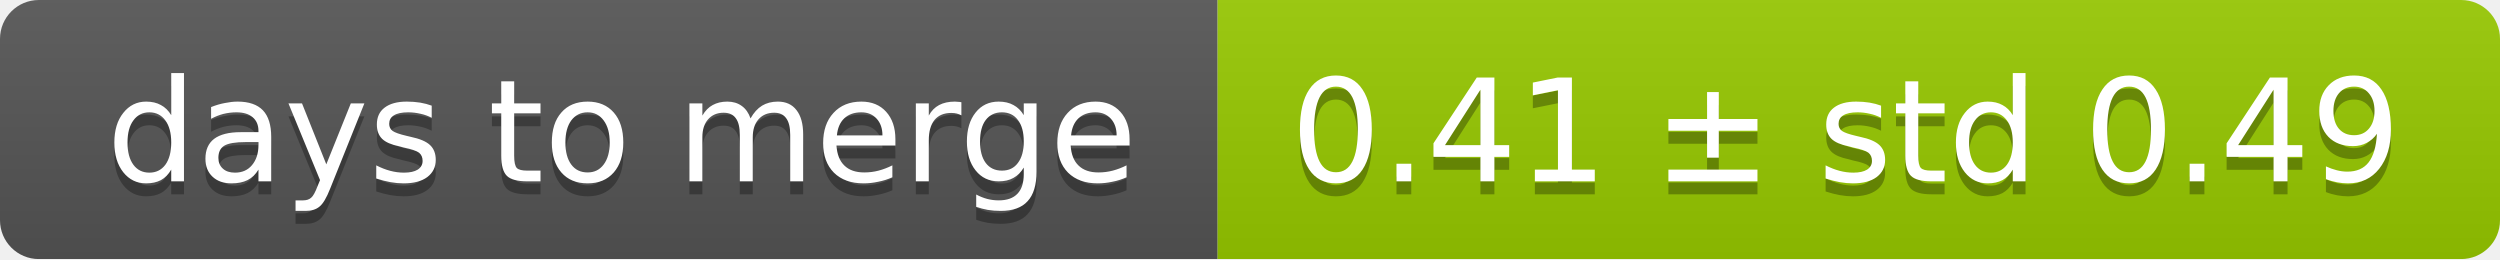
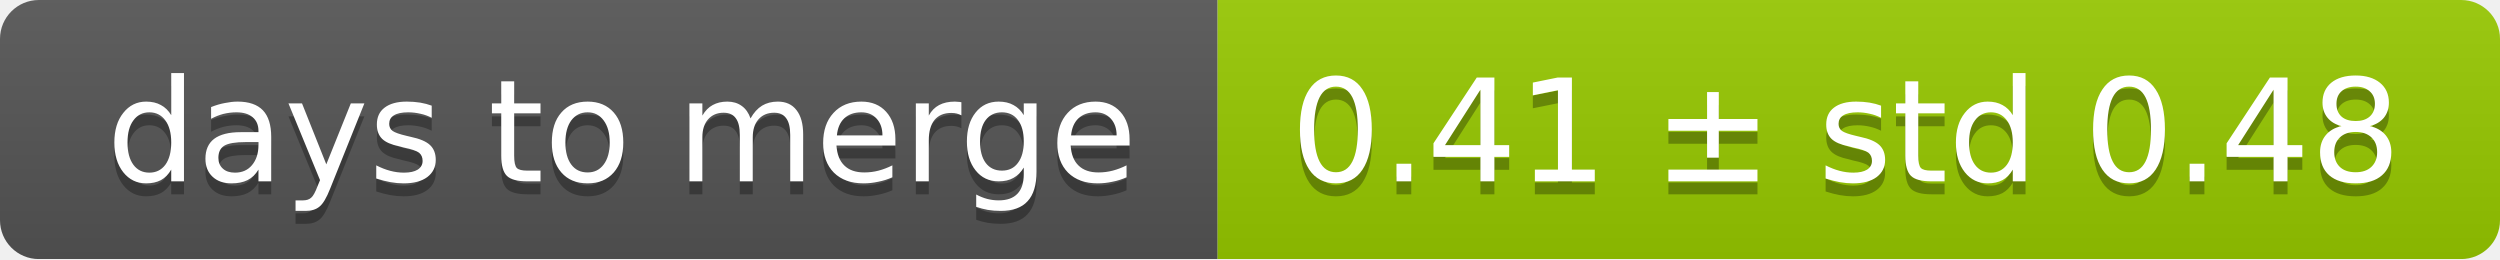
<svg xmlns="http://www.w3.org/2000/svg" width="193" height="20">
  <linearGradient id="smooth" x2="0" y2="100%">
    <stop offset="0" stop-color="#bbb" stop-opacity=".1" />
    <stop offset="1" stop-opacity=".1" />
  </linearGradient>
  <mask id="round">
    <rect width="193" height="20" rx="3" fill="#fff" />
  </mask>
  <g mask="url(#round)">
    <rect width="94" height="20" fill="#555" />
    <rect x="94" width="99" height="20" fill="#97ca00" />
    <rect width="193" height="20" fill="url(#smooth)" />
  </g>
  <g fill="#fff" text-anchor="middle" font-family="DejaVu Sans,Verdana,Geneva,sans-serif" font-size="11">
    <text x="48" y="15" fill="#010101" fill-opacity=".3">days to merge</text>
    <text x="48" y="14">days to merge</text>
-     <text x="142.5" y="15" fill="#010101" fill-opacity=".3">0.41 ± std 0.49</text>
-     <text x="142.5" y="14">0.41 ± std 0.49</text>
+     <text x="142.5" y="15" fill="#010101" fill-opacity=".3">0.41 ± std 0.48</text>
+     <text x="142.5" y="14">0.41 ± std 0.48</text>
  </g>
</svg>
